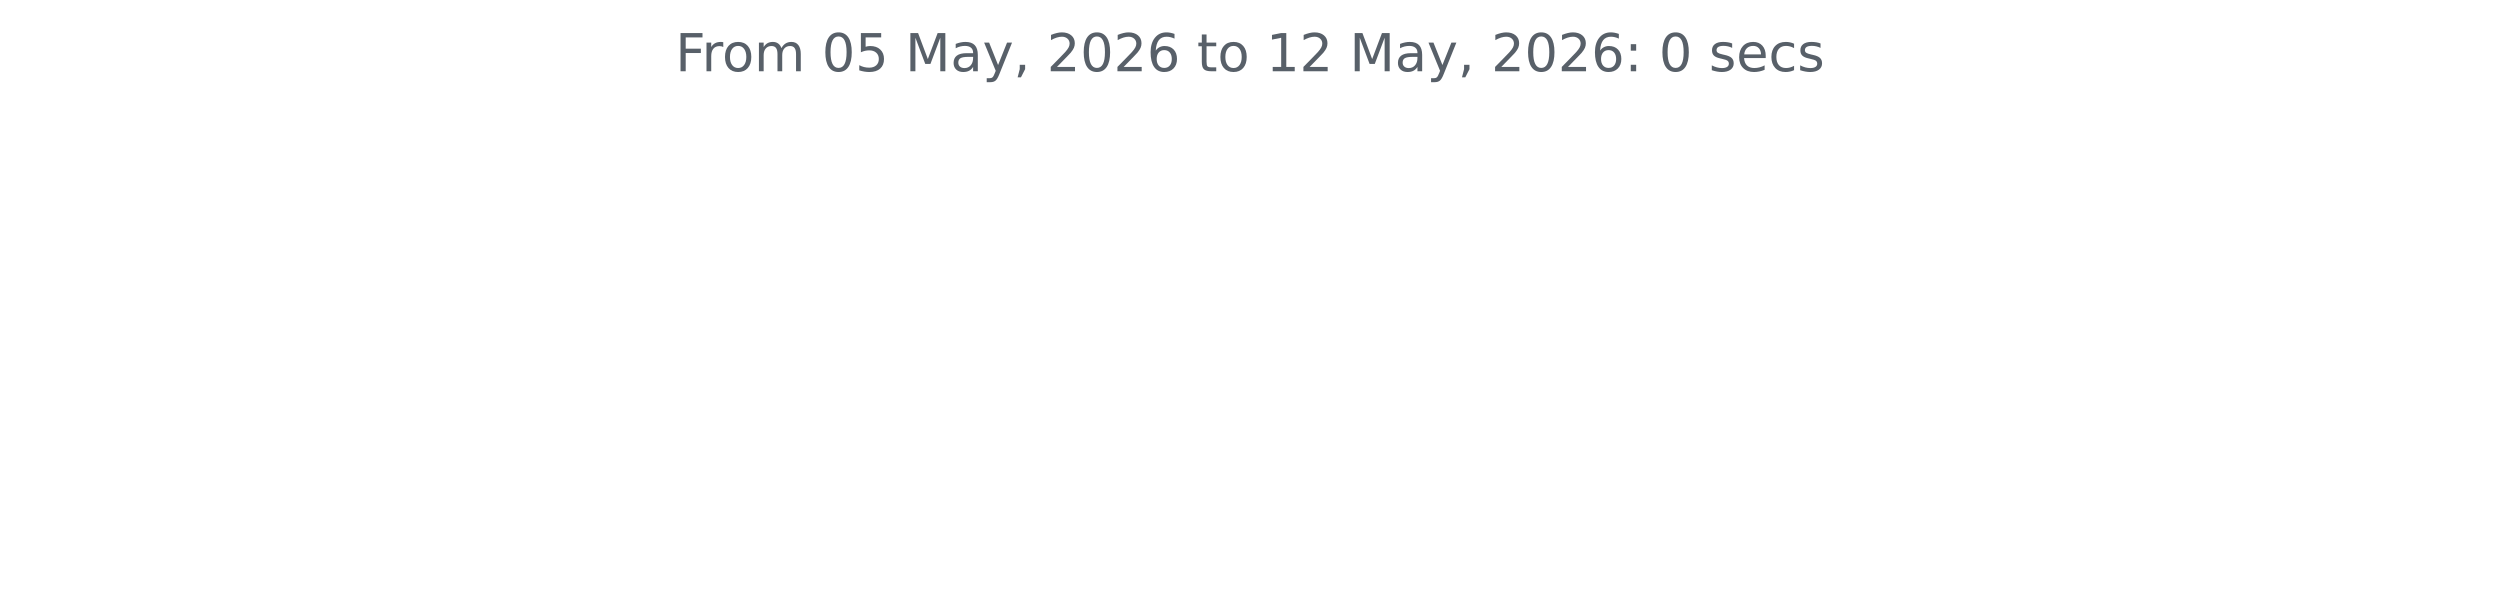
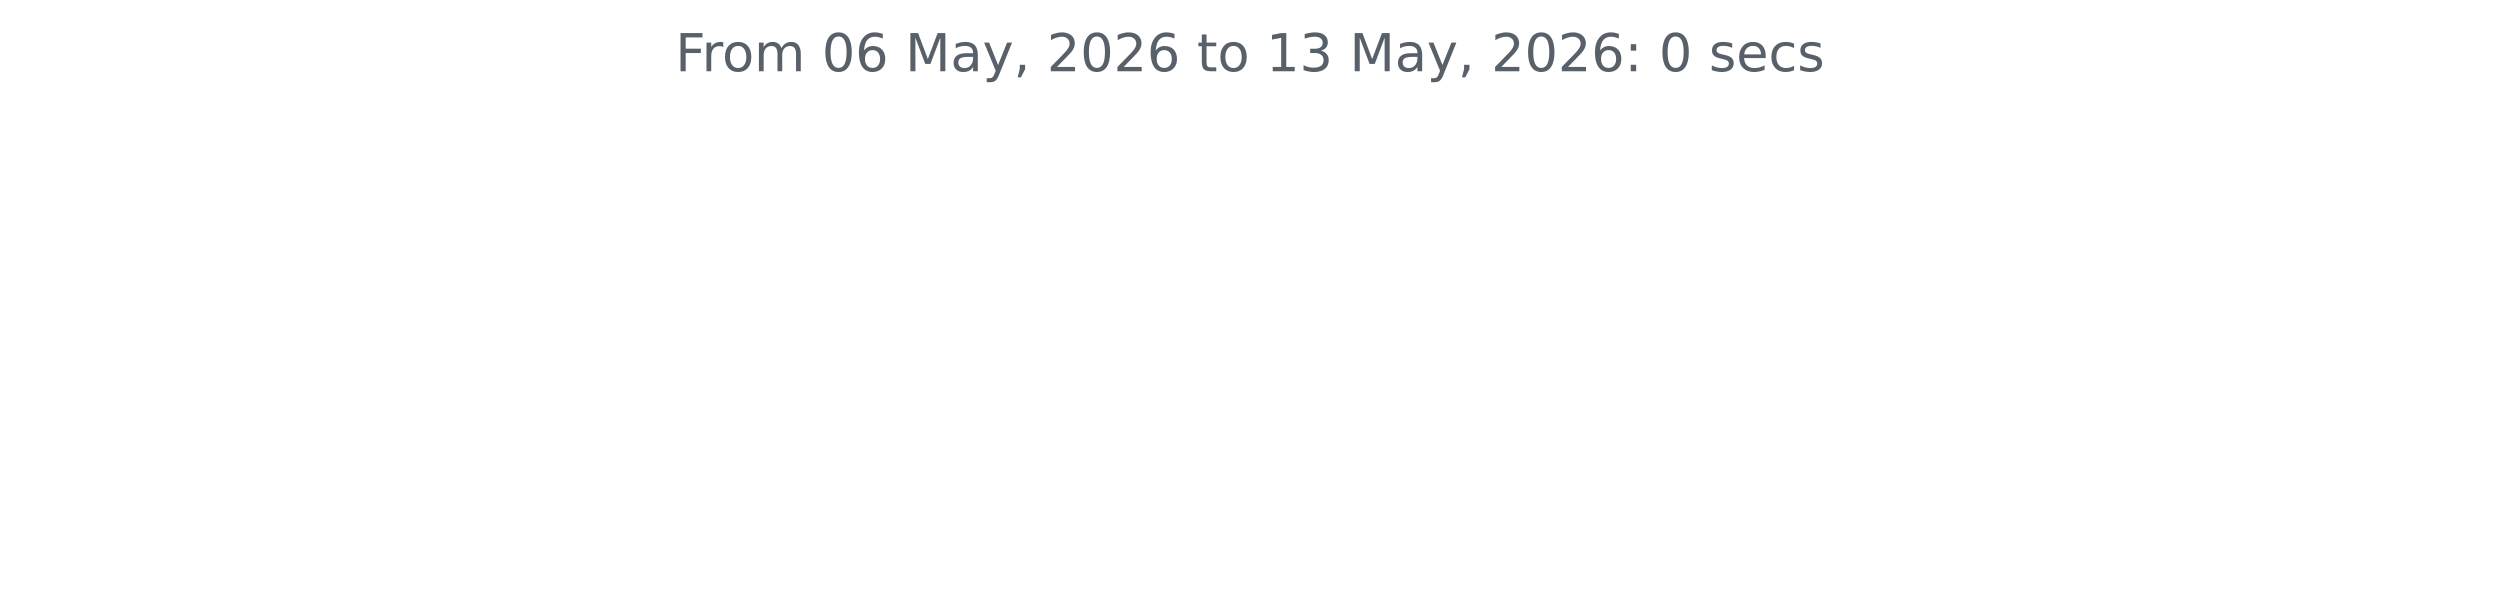
<svg xmlns="http://www.w3.org/2000/svg" xmlns:xlink="http://www.w3.org/1999/xlink" width="572.4pt" height="140.398pt" viewBox="0 0 572.4 140.398" version="1.1">
  <defs>
    <style type="text/css">*{stroke-linejoin: round; stroke-linecap: butt}</style>
  </defs>
  <g id="figure_1">
    <g id="patch_1">
      <path d="M 0 140.398  L 572.4 140.398  L 572.4 0  L 0 0  L 0 140.398  z " style="fill: none" />
    </g>
    <g id="axes_1">
      <g id="matplotlib.axis_1" />
      <g id="matplotlib.axis_2" />
      <g id="text_1">
        <g style="fill: #586069" transform="translate(154.6369 16.31812) scale(0.12 -0.12)">
          <defs>
            <path id="DejaVuSans-46" d="M 628 4666  L 3309 4666  L 3309 4134  L 1259 4134  L 1259 2759  L 3109 2759  L 3109 2228  L 1259 2228  L 1259 0  L 628 0  L 628 4666  z " transform="scale(0.015625)" />
            <path id="DejaVuSans-72" d="M 2631 2963  Q 2534 3019 2420 3045  Q 2306 3072 2169 3072  Q 1681 3072 1420 2755  Q 1159 2438 1159 1844  L 1159 0  L 581 0  L 581 3500  L 1159 3500  L 1159 2956  Q 1341 3275 1631 3429  Q 1922 3584 2338 3584  Q 2397 3584 2469 3576  Q 2541 3569 2628 3553  L 2631 2963  z " transform="scale(0.015625)" />
            <path id="DejaVuSans-6f" d="M 1959 3097  Q 1497 3097 1228 2736  Q 959 2375 959 1747  Q 959 1119 1226 758  Q 1494 397 1959 397  Q 2419 397 2687 759  Q 2956 1122 2956 1747  Q 2956 2369 2687 2733  Q 2419 3097 1959 3097  z M 1959 3584  Q 2709 3584 3137 3096  Q 3566 2609 3566 1747  Q 3566 888 3137 398  Q 2709 -91 1959 -91  Q 1206 -91 779 398  Q 353 888 353 1747  Q 353 2609 779 3096  Q 1206 3584 1959 3584  z " transform="scale(0.015625)" />
            <path id="DejaVuSans-6d" d="M 3328 2828  Q 3544 3216 3844 3400  Q 4144 3584 4550 3584  Q 5097 3584 5394 3201  Q 5691 2819 5691 2113  L 5691 0  L 5113 0  L 5113 2094  Q 5113 2597 4934 2840  Q 4756 3084 4391 3084  Q 3944 3084 3684 2787  Q 3425 2491 3425 1978  L 3425 0  L 2847 0  L 2847 2094  Q 2847 2600 2669 2842  Q 2491 3084 2119 3084  Q 1678 3084 1418 2786  Q 1159 2488 1159 1978  L 1159 0  L 581 0  L 581 3500  L 1159 3500  L 1159 2956  Q 1356 3278 1631 3431  Q 1906 3584 2284 3584  Q 2666 3584 2933 3390  Q 3200 3197 3328 2828  z " transform="scale(0.015625)" />
            <path id="DejaVuSans-20" transform="scale(0.015625)" />
            <path id="DejaVuSans-30" d="M 2034 4250  Q 1547 4250 1301 3770  Q 1056 3291 1056 2328  Q 1056 1369 1301 889  Q 1547 409 2034 409  Q 2525 409 2770 889  Q 3016 1369 3016 2328  Q 3016 3291 2770 3770  Q 2525 4250 2034 4250  z M 2034 4750  Q 2819 4750 3233 4129  Q 3647 3509 3647 2328  Q 3647 1150 3233 529  Q 2819 -91 2034 -91  Q 1250 -91 836 529  Q 422 1150 422 2328  Q 422 3509 836 4129  Q 1250 4750 2034 4750  z " transform="scale(0.015625)" />
-             <path id="DejaVuSans-35" d="M 691 4666  L 3169 4666  L 3169 4134  L 1269 4134  L 1269 2991  Q 1406 3038 1543 3061  Q 1681 3084 1819 3084  Q 2600 3084 3056 2656  Q 3513 2228 3513 1497  Q 3513 744 3044 326  Q 2575 -91 1722 -91  Q 1428 -91 1123 -41  Q 819 9 494 109  L 494 744  Q 775 591 1075 516  Q 1375 441 1709 441  Q 2250 441 2565 725  Q 2881 1009 2881 1497  Q 2881 1984 2565 2268  Q 2250 2553 1709 2553  Q 1456 2553 1204 2497  Q 953 2441 691 2322  L 691 4666  z " transform="scale(0.015625)" />
+             <path id="DejaVuSans-36" d="M 2113 2584  Q 1688 2584 1439 2293  Q 1191 2003 1191 1497  Q 1191 994 1439 701  Q 1688 409 2113 409  Q 2538 409 2786 701  Q 3034 994 3034 1497  Q 3034 2003 2786 2293  Q 2538 2584 2113 2584  z M 3366 4563  L 3366 3988  Q 3128 4100 2886 4159  Q 2644 4219 2406 4219  Q 1781 4219 1451 3797  Q 1122 3375 1075 2522  Q 1259 2794 1537 2939  Q 1816 3084 2150 3084  Q 2853 3084 3261 2657  Q 3669 2231 3669 1497  Q 3669 778 3244 343  Q 2819 -91 2113 -91  Q 1303 -91 875 529  Q 447 1150 447 2328  Q 447 3434 972 4092  Q 1497 4750 2381 4750  Q 2619 4750 2861 4703  Q 3103 4656 3366 4563  z " transform="scale(0.015625)" />
            <path id="DejaVuSans-4d" d="M 628 4666  L 1569 4666  L 2759 1491  L 3956 4666  L 4897 4666  L 4897 0  L 4281 0  L 4281 4097  L 3078 897  L 2444 897  L 1241 4097  L 1241 0  L 628 0  L 628 4666  z " transform="scale(0.015625)" />
            <path id="DejaVuSans-61" d="M 2194 1759  Q 1497 1759 1228 1600  Q 959 1441 959 1056  Q 959 750 1161 570  Q 1363 391 1709 391  Q 2188 391 2477 730  Q 2766 1069 2766 1631  L 2766 1759  L 2194 1759  z M 3341 1997  L 3341 0  L 2766 0  L 2766 531  Q 2569 213 2275 61  Q 1981 -91 1556 -91  Q 1019 -91 701 211  Q 384 513 384 1019  Q 384 1609 779 1909  Q 1175 2209 1959 2209  L 2766 2209  L 2766 2266  Q 2766 2663 2505 2880  Q 2244 3097 1772 3097  Q 1472 3097 1187 3025  Q 903 2953 641 2809  L 641 3341  Q 956 3463 1253 3523  Q 1550 3584 1831 3584  Q 2591 3584 2966 3190  Q 3341 2797 3341 1997  z " transform="scale(0.015625)" />
            <path id="DejaVuSans-79" d="M 2059 -325  Q 1816 -950 1584 -1140  Q 1353 -1331 966 -1331  L 506 -1331  L 506 -850  L 844 -850  Q 1081 -850 1212 -737  Q 1344 -625 1503 -206  L 1606 56  L 191 3500  L 800 3500  L 1894 763  L 2988 3500  L 3597 3500  L 2059 -325  z " transform="scale(0.015625)" />
            <path id="DejaVuSans-2c" d="M 750 794  L 1409 794  L 1409 256  L 897 -744  L 494 -744  L 750 256  L 750 794  z " transform="scale(0.015625)" />
            <path id="DejaVuSans-32" d="M 1228 531  L 3431 531  L 3431 0  L 469 0  L 469 531  Q 828 903 1448 1529  Q 2069 2156 2228 2338  Q 2531 2678 2651 2914  Q 2772 3150 2772 3378  Q 2772 3750 2511 3984  Q 2250 4219 1831 4219  Q 1534 4219 1204 4116  Q 875 4013 500 3803  L 500 4441  Q 881 4594 1212 4672  Q 1544 4750 1819 4750  Q 2544 4750 2975 4387  Q 3406 4025 3406 3419  Q 3406 3131 3298 2873  Q 3191 2616 2906 2266  Q 2828 2175 2409 1742  Q 1991 1309 1228 531  z " transform="scale(0.015625)" />
-             <path id="DejaVuSans-36" d="M 2113 2584  Q 1688 2584 1439 2293  Q 1191 2003 1191 1497  Q 1191 994 1439 701  Q 1688 409 2113 409  Q 2538 409 2786 701  Q 3034 994 3034 1497  Q 3034 2003 2786 2293  Q 2538 2584 2113 2584  z M 3366 4563  L 3366 3988  Q 3128 4100 2886 4159  Q 2644 4219 2406 4219  Q 1781 4219 1451 3797  Q 1122 3375 1075 2522  Q 1259 2794 1537 2939  Q 1816 3084 2150 3084  Q 2853 3084 3261 2657  Q 3669 2231 3669 1497  Q 3669 778 3244 343  Q 2819 -91 2113 -91  Q 1303 -91 875 529  Q 447 1150 447 2328  Q 447 3434 972 4092  Q 1497 4750 2381 4750  Q 2619 4750 2861 4703  Q 3103 4656 3366 4563  z " transform="scale(0.015625)" />
            <path id="DejaVuSans-74" d="M 1172 4494  L 1172 3500  L 2356 3500  L 2356 3053  L 1172 3053  L 1172 1153  Q 1172 725 1289 603  Q 1406 481 1766 481  L 2356 481  L 2356 0  L 1766 0  Q 1100 0 847 248  Q 594 497 594 1153  L 594 3053  L 172 3053  L 172 3500  L 594 3500  L 594 4494  L 1172 4494  z " transform="scale(0.015625)" />
            <path id="DejaVuSans-31" d="M 794 531  L 1825 531  L 1825 4091  L 703 3866  L 703 4441  L 1819 4666  L 2450 4666  L 2450 531  L 3481 531  L 3481 0  L 794 0  L 794 531  z " transform="scale(0.015625)" />
+             <path id="DejaVuSans-33" d="M 2597 2516  Q 3050 2419 3304 2112  Q 3559 1806 3559 1356  Q 3559 666 3084 287  Q 2609 -91 1734 -91  Q 1441 -91 1130 -33  Q 819 25 488 141  L 488 750  Q 750 597 1062 519  Q 1375 441 1716 441  Q 2309 441 2620 675  Q 2931 909 2931 1356  Q 2931 1769 2642 2001  Q 2353 2234 1838 2234  L 1294 2234  L 1294 2753  L 1863 2753  Q 2328 2753 2575 2939  Q 2822 3125 2822 3475  Q 2822 3834 2567 4026  Q 2313 4219 1838 4219  Q 1578 4219 1281 4162  Q 984 4106 628 3988  L 628 4550  Q 988 4650 1302 4700  Q 1616 4750 1894 4750  Q 2613 4750 3031 4423  Q 3450 4097 3450 3541  Q 3450 3153 3228 2886  Q 3006 2619 2597 2516  z " transform="scale(0.015625)" />
            <path id="DejaVuSans-3a" d="M 750 794  L 1409 794  L 1409 0  L 750 0  L 750 794  z M 750 3309  L 1409 3309  L 1409 2516  L 750 2516  L 750 3309  z " transform="scale(0.015625)" />
            <path id="DejaVuSans-73" d="M 2834 3397  L 2834 2853  Q 2591 2978 2328 3040  Q 2066 3103 1784 3103  Q 1356 3103 1142 2972  Q 928 2841 928 2578  Q 928 2378 1081 2264  Q 1234 2150 1697 2047  L 1894 2003  Q 2506 1872 2764 1633  Q 3022 1394 3022 966  Q 3022 478 2636 193  Q 2250 -91 1575 -91  Q 1294 -91 989 -36  Q 684 19 347 128  L 347 722  Q 666 556 975 473  Q 1284 391 1588 391  Q 1994 391 2212 530  Q 2431 669 2431 922  Q 2431 1156 2273 1281  Q 2116 1406 1581 1522  L 1381 1569  Q 847 1681 609 1914  Q 372 2147 372 2553  Q 372 3047 722 3315  Q 1072 3584 1716 3584  Q 2034 3584 2315 3537  Q 2597 3491 2834 3397  z " transform="scale(0.015625)" />
            <path id="DejaVuSans-65" d="M 3597 1894  L 3597 1613  L 953 1613  Q 991 1019 1311 708  Q 1631 397 2203 397  Q 2534 397 2845 478  Q 3156 559 3463 722  L 3463 178  Q 3153 47 2828 -22  Q 2503 -91 2169 -91  Q 1331 -91 842 396  Q 353 884 353 1716  Q 353 2575 817 3079  Q 1281 3584 2069 3584  Q 2775 3584 3186 3129  Q 3597 2675 3597 1894  z M 3022 2063  Q 3016 2534 2758 2815  Q 2500 3097 2075 3097  Q 1594 3097 1305 2825  Q 1016 2553 972 2059  L 3022 2063  z " transform="scale(0.015625)" />
            <path id="DejaVuSans-63" d="M 3122 3366  L 3122 2828  Q 2878 2963 2633 3030  Q 2388 3097 2138 3097  Q 1578 3097 1268 2742  Q 959 2388 959 1747  Q 959 1106 1268 751  Q 1578 397 2138 397  Q 2388 397 2633 464  Q 2878 531 3122 666  L 3122 134  Q 2881 22 2623 -34  Q 2366 -91 2075 -91  Q 1284 -91 818 406  Q 353 903 353 1747  Q 353 2603 823 3093  Q 1294 3584 2113 3584  Q 2378 3584 2631 3529  Q 2884 3475 3122 3366  z " transform="scale(0.015625)" />
          </defs>
          <use xlink:href="#DejaVuSans-46" />
          <use xlink:href="#DejaVuSans-72" x="50.27" />
          <use xlink:href="#DejaVuSans-6f" x="89.133" />
          <use xlink:href="#DejaVuSans-6d" x="150.314" />
          <use xlink:href="#DejaVuSans-20" x="247.727" />
          <use xlink:href="#DejaVuSans-30" x="279.514" />
-           <use xlink:href="#DejaVuSans-35" x="343.137" />
+           <use xlink:href="#DejaVuSans-36" x="343.137" />
          <use xlink:href="#DejaVuSans-20" x="406.76" />
          <use xlink:href="#DejaVuSans-4d" x="438.547" />
          <use xlink:href="#DejaVuSans-61" x="524.826" />
          <use xlink:href="#DejaVuSans-79" x="586.105" />
          <use xlink:href="#DejaVuSans-2c" x="645.285" />
          <use xlink:href="#DejaVuSans-20" x="677.072" />
          <use xlink:href="#DejaVuSans-32" x="708.859" />
          <use xlink:href="#DejaVuSans-30" x="772.482" />
          <use xlink:href="#DejaVuSans-32" x="836.105" />
          <use xlink:href="#DejaVuSans-36" x="899.729" />
          <use xlink:href="#DejaVuSans-20" x="963.352" />
          <use xlink:href="#DejaVuSans-74" x="995.139" />
          <use xlink:href="#DejaVuSans-6f" x="1034.348" />
          <use xlink:href="#DejaVuSans-20" x="1095.529" />
          <use xlink:href="#DejaVuSans-31" x="1127.316" />
-           <use xlink:href="#DejaVuSans-32" x="1190.939" />
+           <use xlink:href="#DejaVuSans-33" x="1190.939" />
          <use xlink:href="#DejaVuSans-20" x="1254.562" />
          <use xlink:href="#DejaVuSans-4d" x="1286.35" />
          <use xlink:href="#DejaVuSans-61" x="1372.629" />
          <use xlink:href="#DejaVuSans-79" x="1433.908" />
          <use xlink:href="#DejaVuSans-2c" x="1493.088" />
          <use xlink:href="#DejaVuSans-20" x="1524.875" />
          <use xlink:href="#DejaVuSans-32" x="1556.662" />
          <use xlink:href="#DejaVuSans-30" x="1620.285" />
          <use xlink:href="#DejaVuSans-32" x="1683.908" />
          <use xlink:href="#DejaVuSans-36" x="1747.531" />
          <use xlink:href="#DejaVuSans-3a" x="1811.154" />
          <use xlink:href="#DejaVuSans-20" x="1844.846" />
          <use xlink:href="#DejaVuSans-30" x="1876.633" />
          <use xlink:href="#DejaVuSans-20" x="1940.256" />
          <use xlink:href="#DejaVuSans-73" x="1972.043" />
          <use xlink:href="#DejaVuSans-65" x="2024.143" />
          <use xlink:href="#DejaVuSans-63" x="2085.666" />
          <use xlink:href="#DejaVuSans-73" x="2140.646" />
        </g>
      </g>
    </g>
  </g>
</svg>
